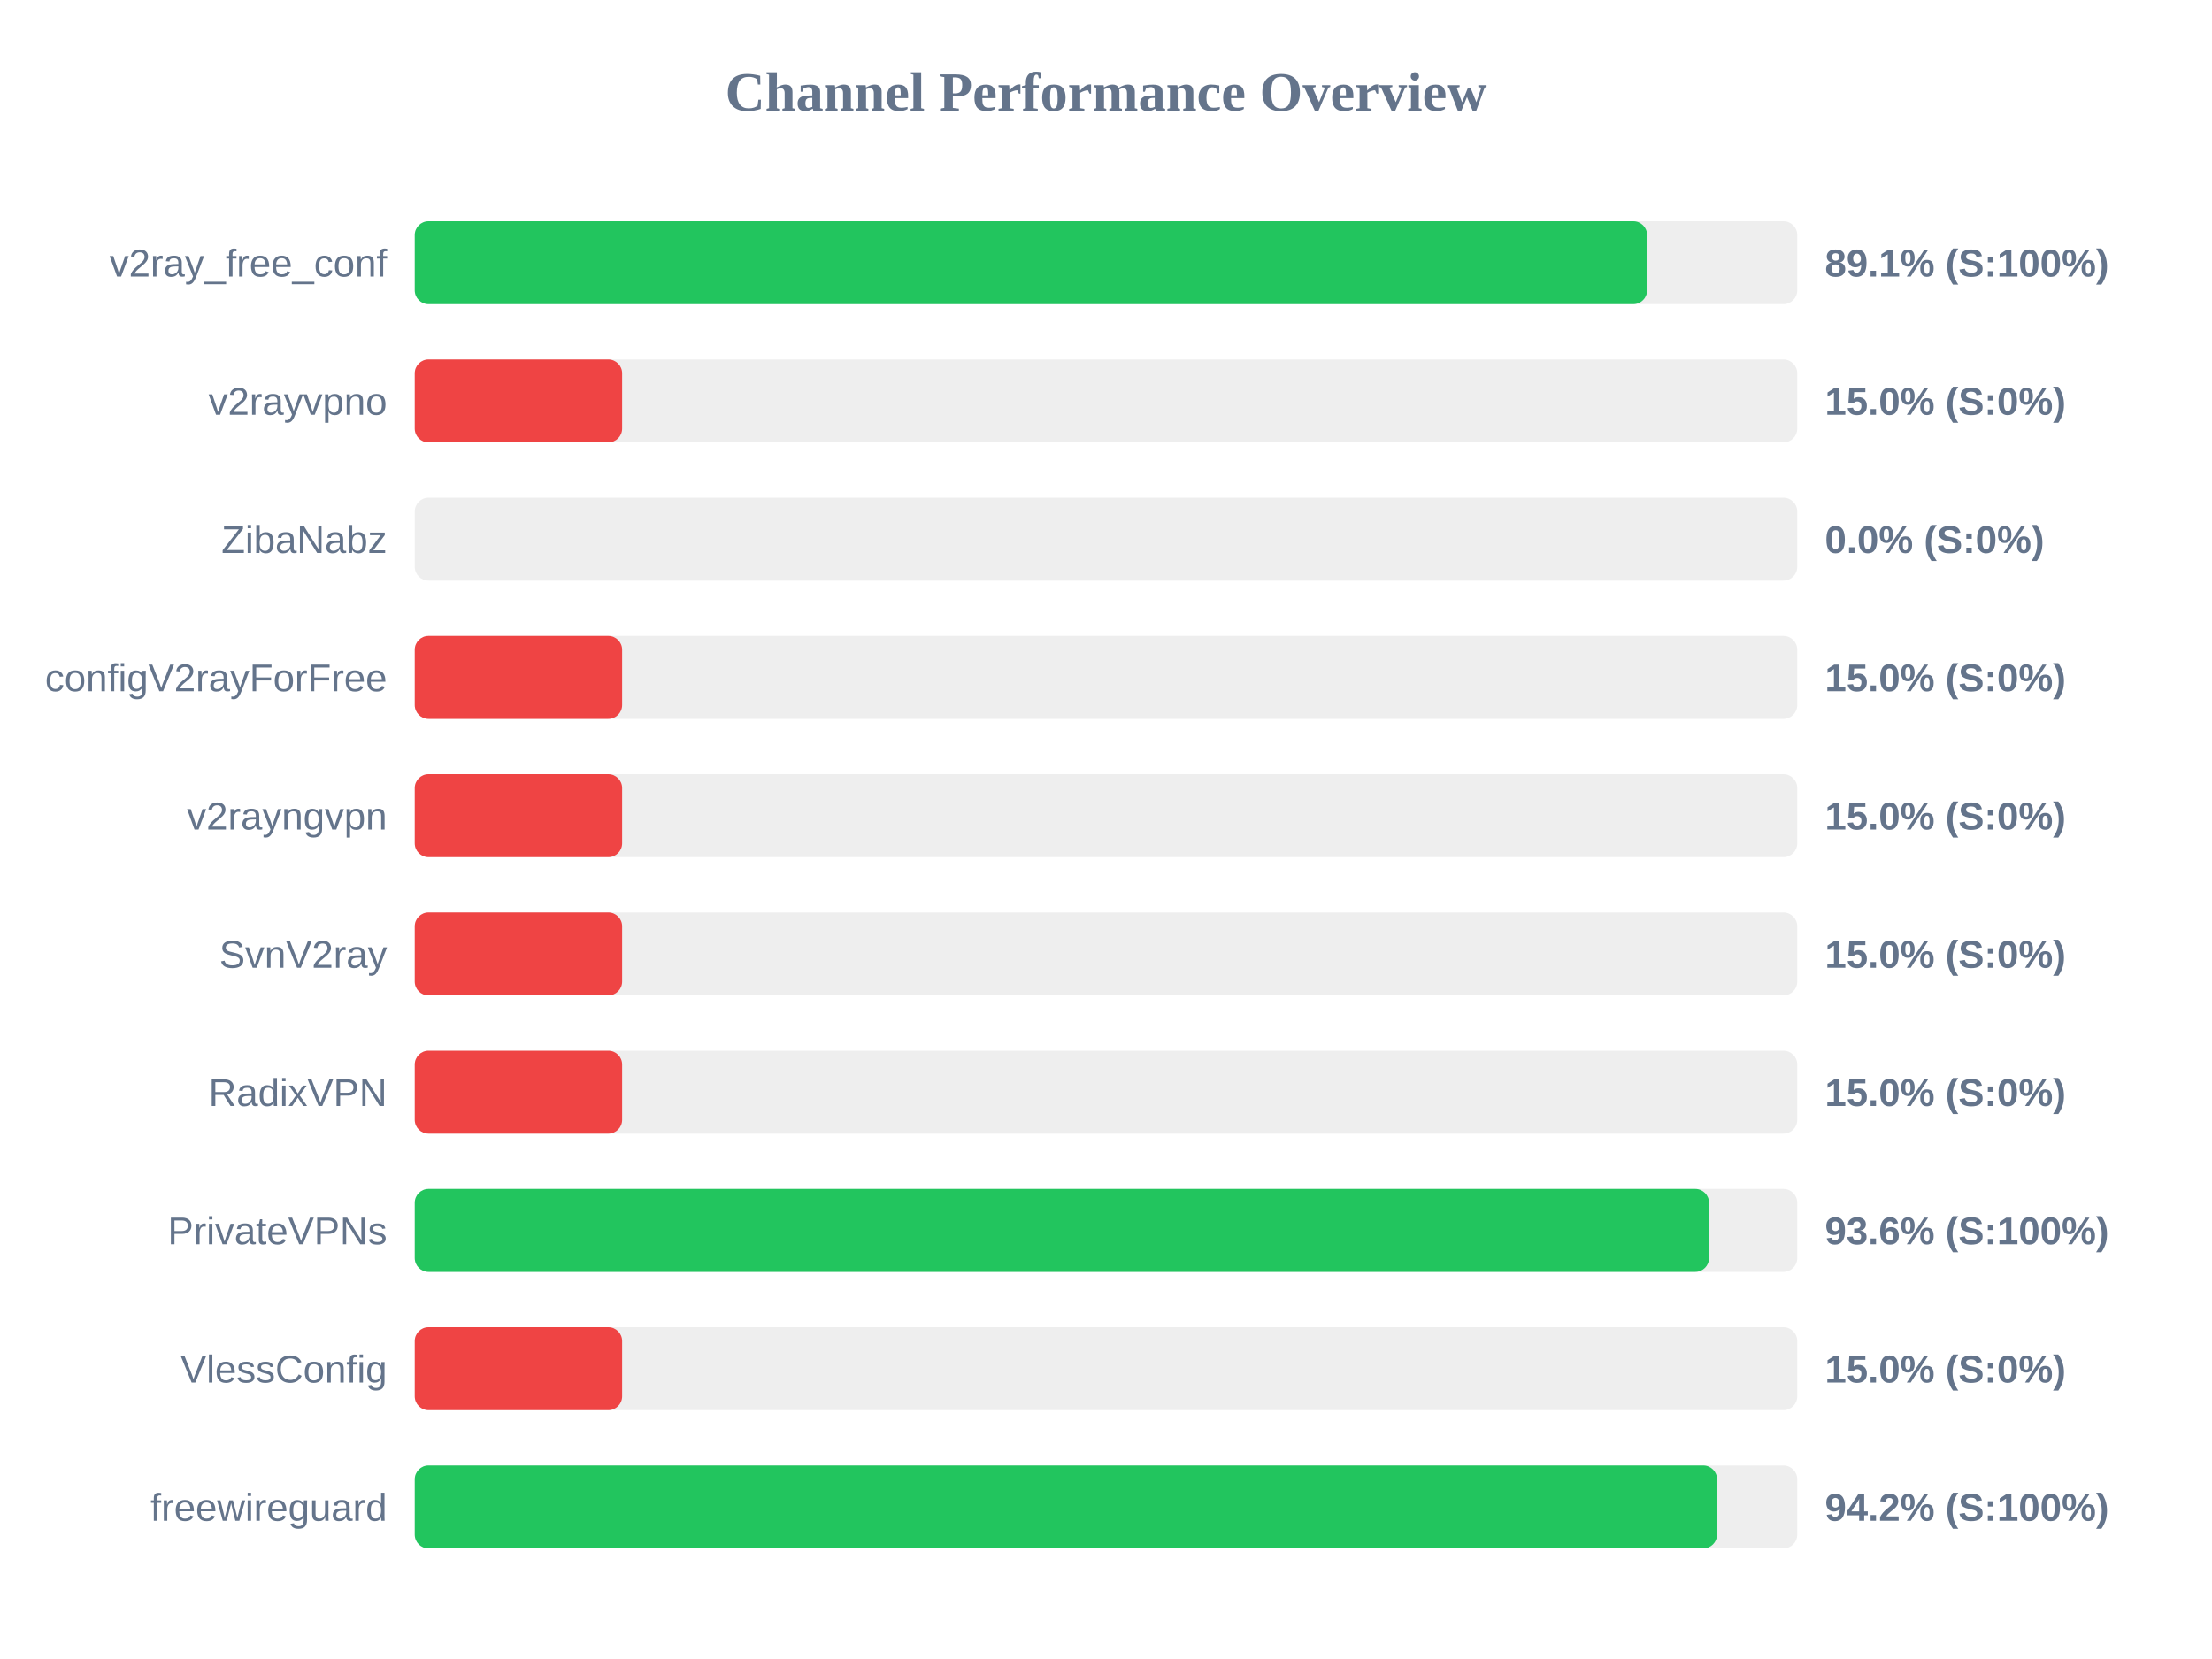
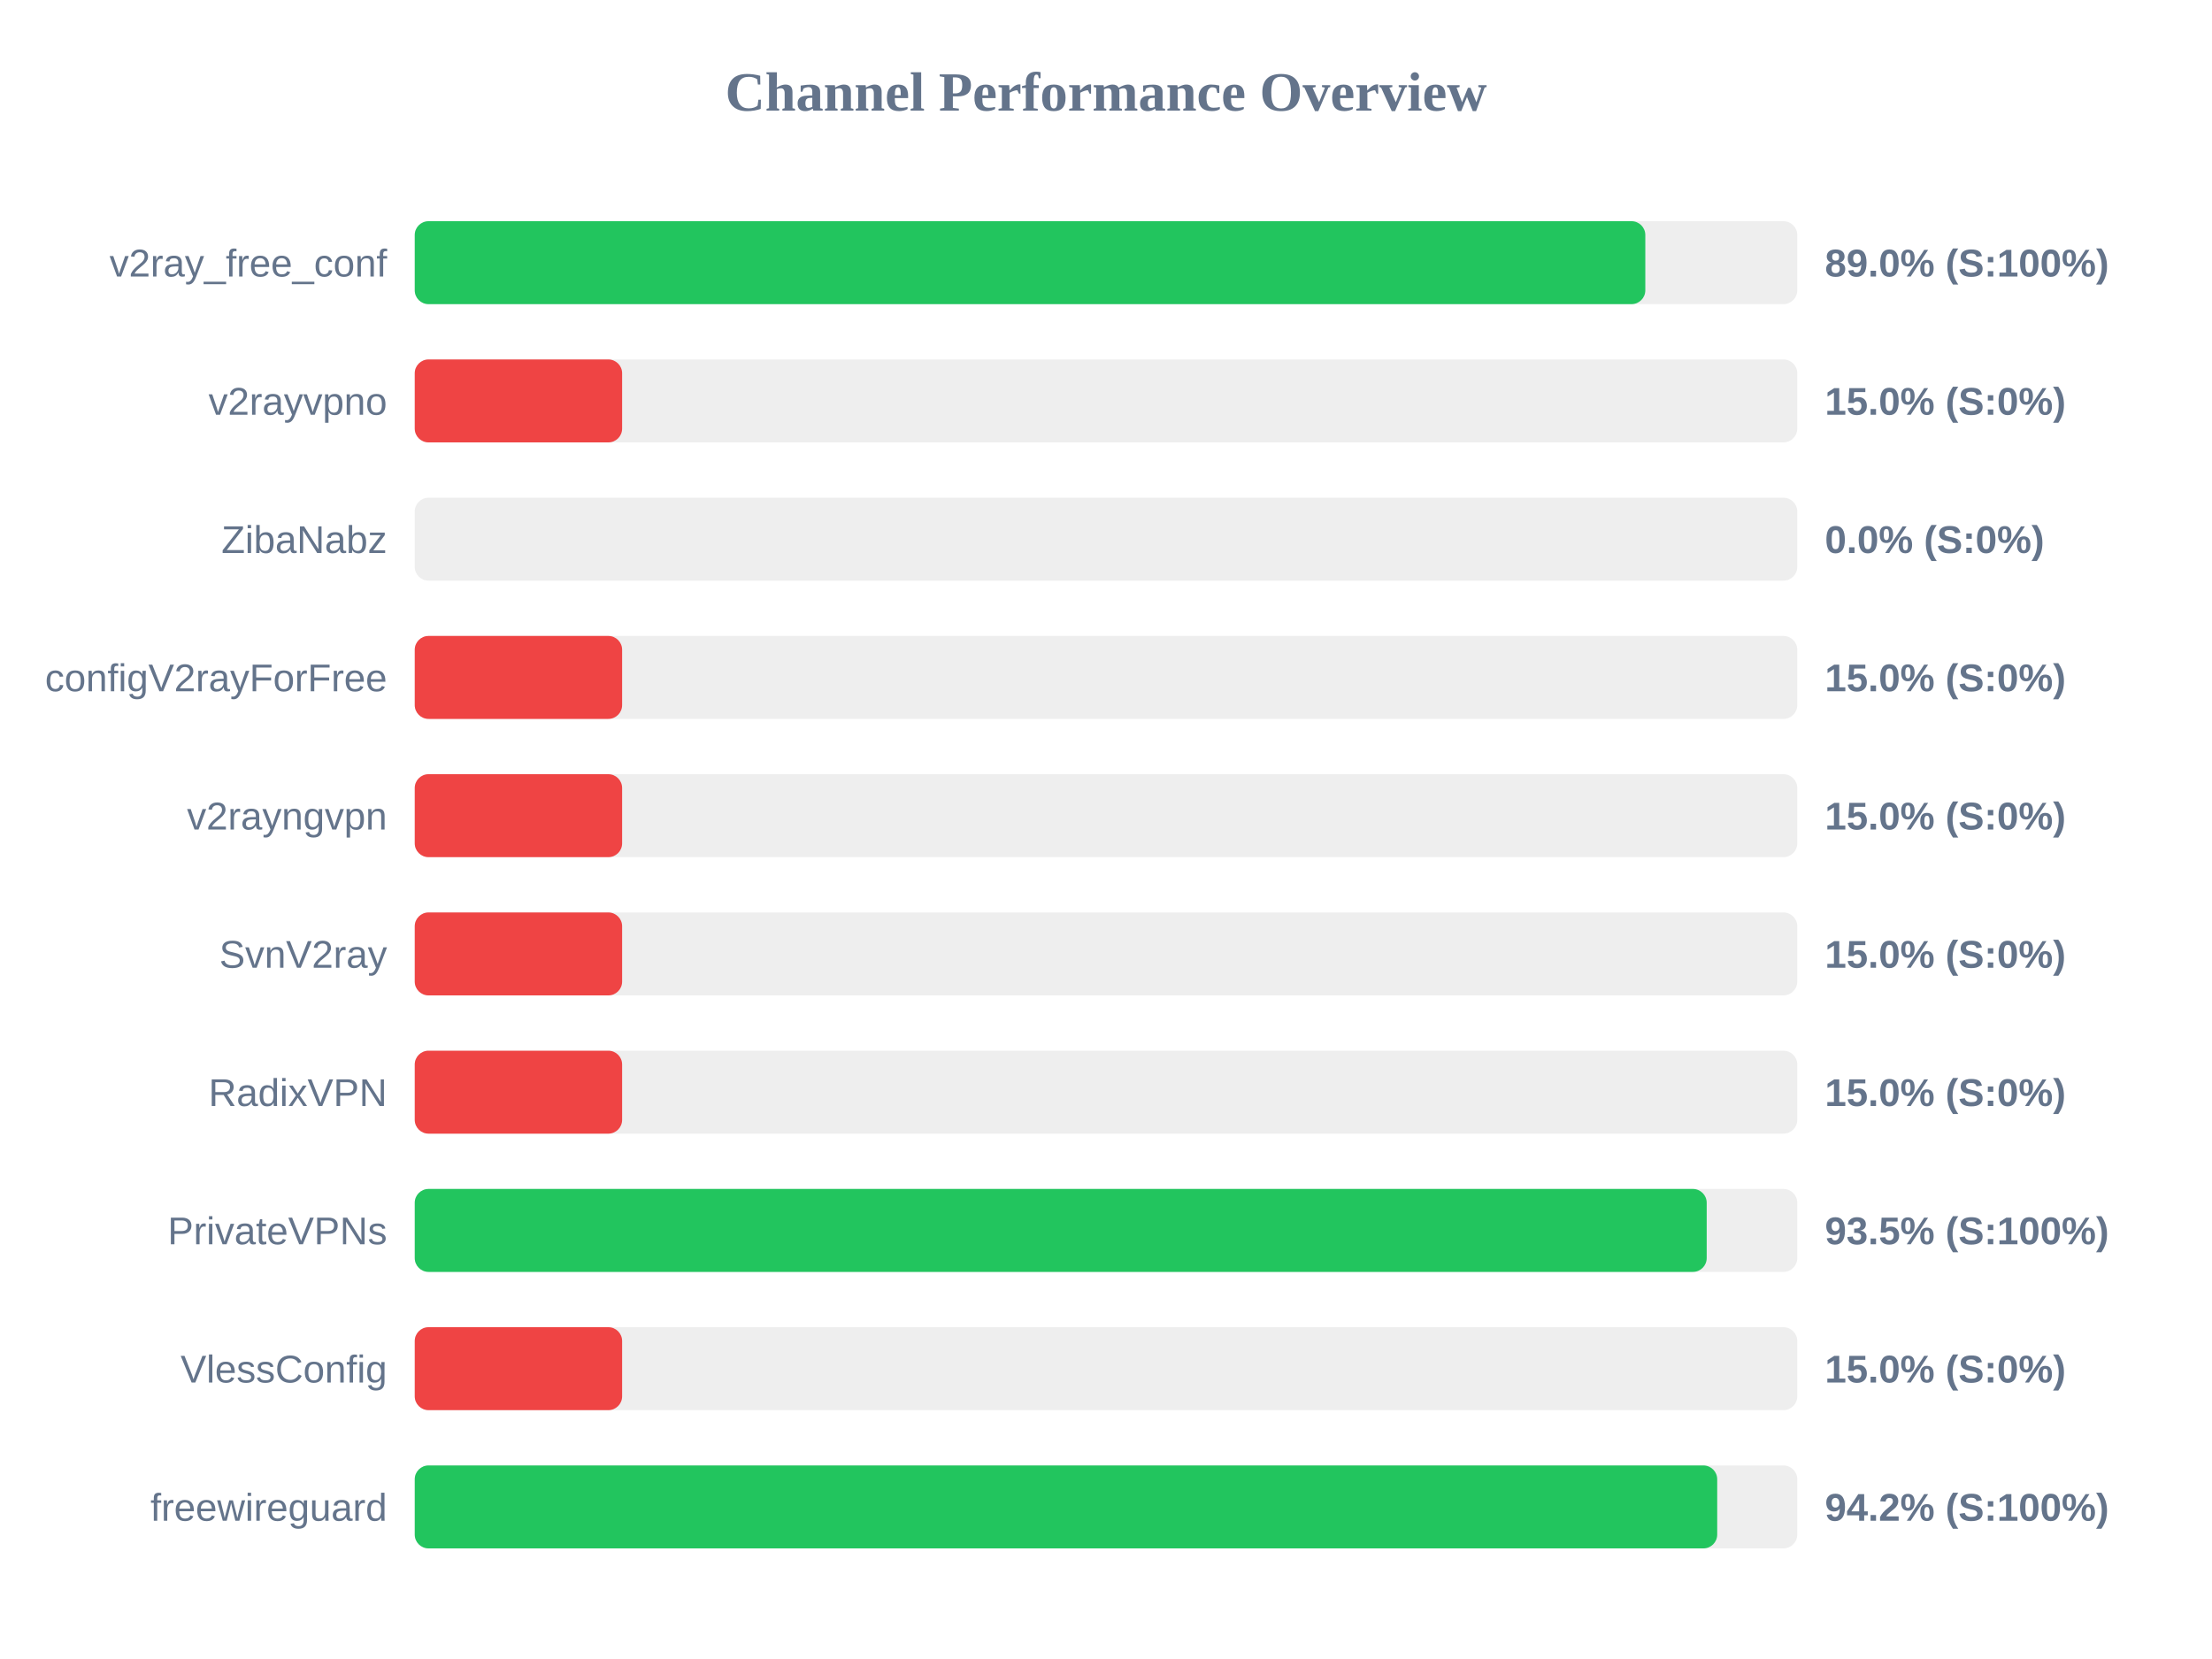
<svg xmlns="http://www.w3.org/2000/svg" width="800" height="600" version="1.1">
  <style>
        .row { font: 14px Arial; fill: #64748b; }
        .score { font: bold 14px Arial; fill: #64748b; }
    </style>
  <text x="400" y="40" text-anchor="middle" font-size="20px" font-weight="bold" fill="#64748b">Channel Performance Overview</text>
  <rect x="150" y="80" width="500" height="30" fill="#eee" rx="5" />
-   <rect x="150" y="80" width="445.7" height="30" fill="#22c55e" rx="5" />
+   <rect x="150" y="80" width="445.05" height="30" fill="#22c55e" rx="5" />
  <text x="140" y="100" text-anchor="end" class="row">v2ray_free_conf</text>
-   <text x="660" y="100" text-anchor="start" class="score">89.1% (S:100%)</text>
+   <text x="660" y="100" text-anchor="start" class="score">89.0% (S:100%)</text>
  <rect x="150" y="130" width="500" height="30" fill="#eee" rx="5" />
  <rect x="150" y="130" width="75.0" height="30" fill="#ef4444" rx="5" />
  <text x="140" y="150" text-anchor="end" class="row">v2rayvpno</text>
  <text x="660" y="150" text-anchor="start" class="score">15.0% (S:0%)</text>
  <rect x="150" y="180" width="500" height="30" fill="#eee" rx="5" />
  <rect x="150" y="180" width="0.0" height="30" fill="#ef4444" rx="5" />
  <text x="140" y="200" text-anchor="end" class="row">ZibaNabz</text>
  <text x="660" y="200" text-anchor="start" class="score">0.0% (S:0%)</text>
  <rect x="150" y="230" width="500" height="30" fill="#eee" rx="5" />
  <rect x="150" y="230" width="75.0" height="30" fill="#ef4444" rx="5" />
  <text x="140" y="250" text-anchor="end" class="row">configV2rayForFree</text>
  <text x="660" y="250" text-anchor="start" class="score">15.0% (S:0%)</text>
  <rect x="150" y="280" width="500" height="30" fill="#eee" rx="5" />
  <rect x="150" y="280" width="75.0" height="30" fill="#ef4444" rx="5" />
  <text x="140" y="300" text-anchor="end" class="row">v2rayngvpn</text>
  <text x="660" y="300" text-anchor="start" class="score">15.0% (S:0%)</text>
  <rect x="150" y="330" width="500" height="30" fill="#eee" rx="5" />
  <rect x="150" y="330" width="75.0" height="30" fill="#ef4444" rx="5" />
  <text x="140" y="350" text-anchor="end" class="row">SvnV2ray</text>
  <text x="660" y="350" text-anchor="start" class="score">15.0% (S:0%)</text>
  <rect x="150" y="380" width="500" height="30" fill="#eee" rx="5" />
  <rect x="150" y="380" width="75.0" height="30" fill="#ef4444" rx="5" />
  <text x="140" y="400" text-anchor="end" class="row">RadixVPN</text>
  <text x="660" y="400" text-anchor="start" class="score">15.0% (S:0%)</text>
  <rect x="150" y="430" width="500" height="30" fill="#eee" rx="5" />
-   <rect x="150" y="430" width="468.1" height="30" fill="#22c55e" rx="5" />
+   <rect x="150" y="430" width="467.25" height="30" fill="#22c55e" rx="5" />
  <text x="140" y="450" text-anchor="end" class="row">PrivateVPNs</text>
-   <text x="660" y="450" text-anchor="start" class="score">93.6% (S:100%)</text>
+   <text x="660" y="450" text-anchor="start" class="score">93.5% (S:100%)</text>
  <rect x="150" y="480" width="500" height="30" fill="#eee" rx="5" />
  <rect x="150" y="480" width="75.0" height="30" fill="#ef4444" rx="5" />
  <text x="140" y="500" text-anchor="end" class="row">VlessConfig</text>
  <text x="660" y="500" text-anchor="start" class="score">15.0% (S:0%)</text>
  <rect x="150" y="530" width="500" height="30" fill="#eee" rx="5" />
-   <rect x="150" y="530" width="471.0" height="30" fill="#22c55e" rx="5" />
+   <rect x="150" y="530" width="471.05" height="30" fill="#22c55e" rx="5" />
  <text x="140" y="550" text-anchor="end" class="row">freewireguard</text>
  <text x="660" y="550" text-anchor="start" class="score">94.2% (S:100%)</text>
</svg>
